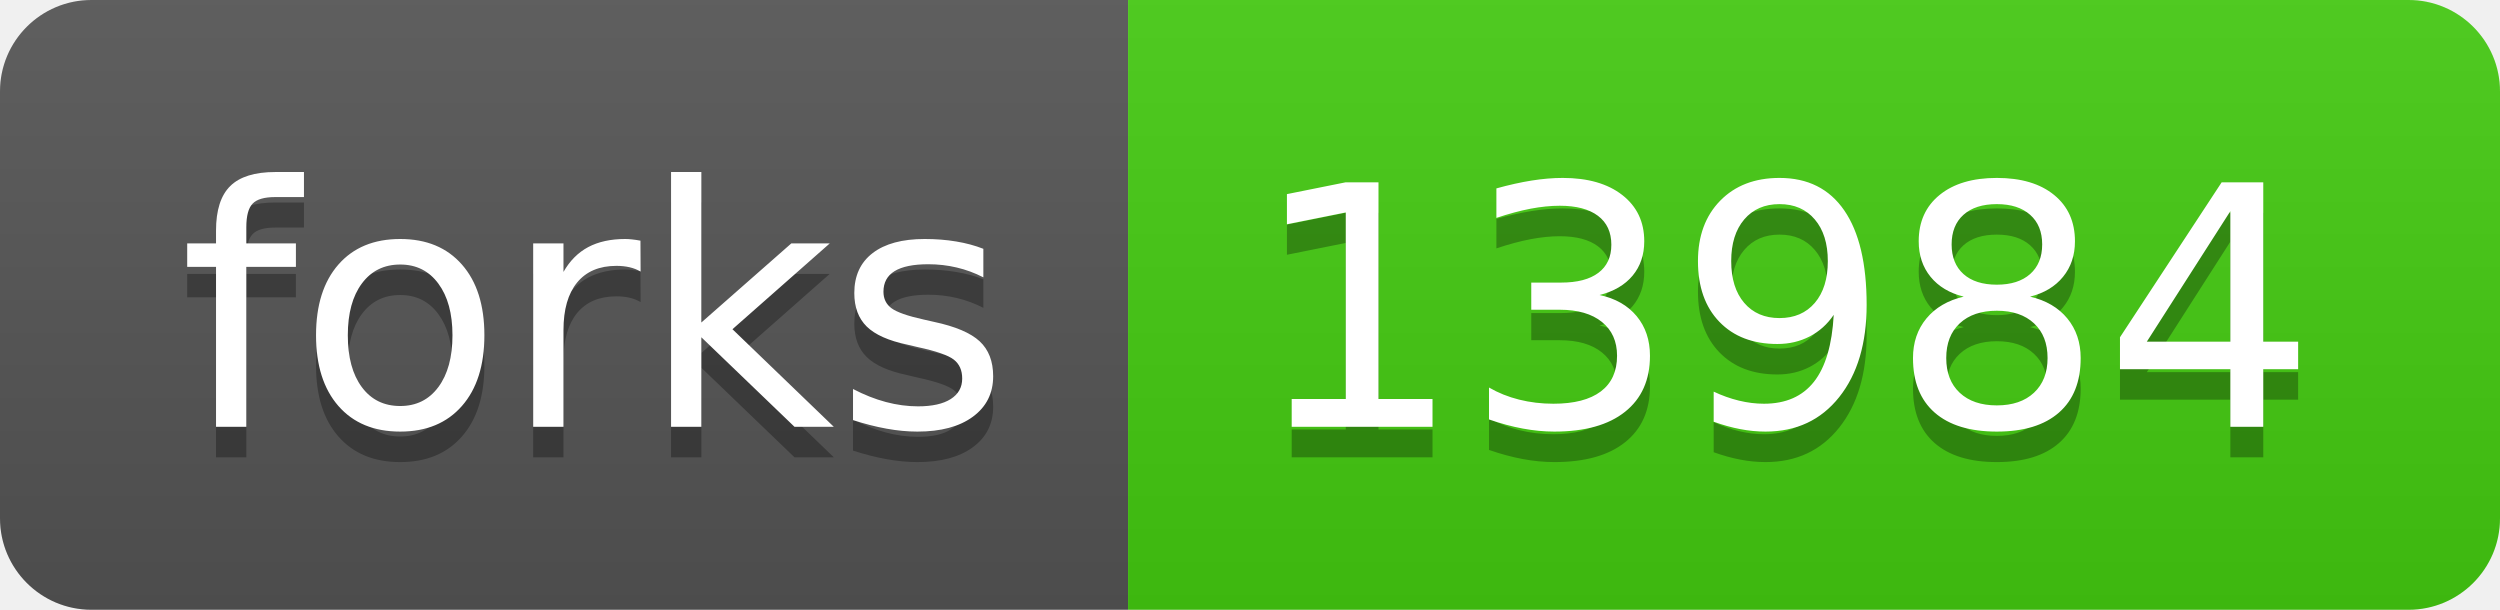
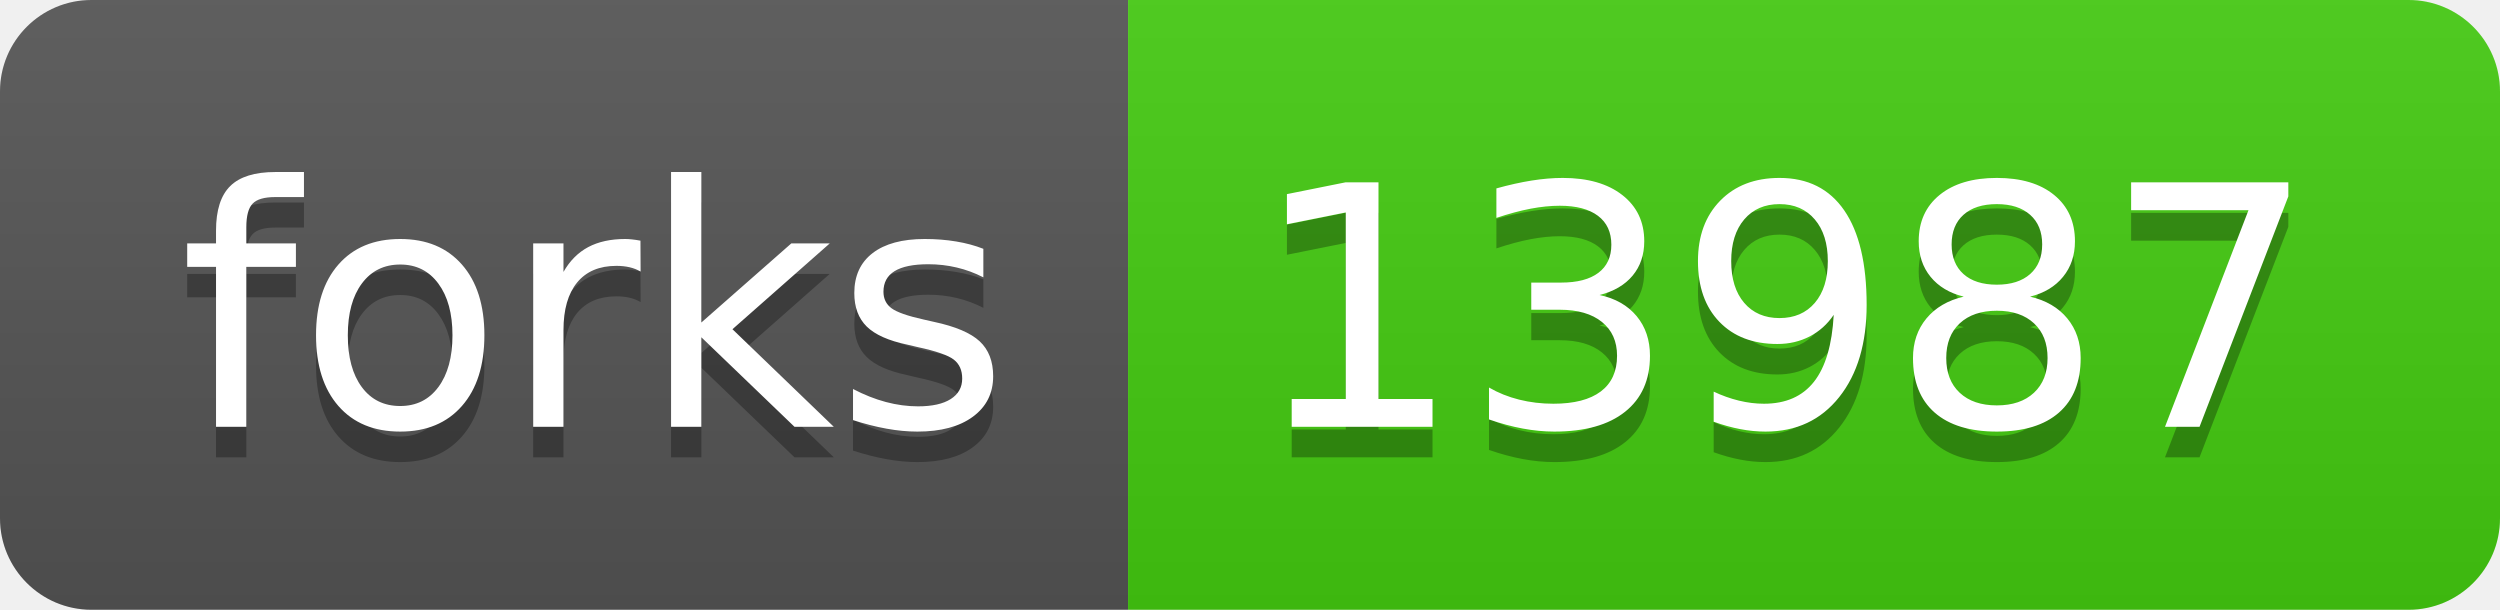
- <svg xmlns="http://www.w3.org/2000/svg" width="82" height="20" role="img" aria-label="forks: 13984">
+ <svg xmlns="http://www.w3.org/2000/svg" width="82" height="20" role="img" aria-label="forks: 13987">
  <linearGradient id="s" x2="0" y2="100%">
    <stop offset="0" stop-color="#bbb" stop-opacity=".1" />
    <stop offset="1" stop-opacity=".1" />
  </linearGradient>
  <clipPath id="r">
    <rect width="82" height="20" rx="3" fill="#fff" />
  </clipPath>
  <g clip-path="url(#r)">
    <rect width="37" height="20" fill="#555" />
    <rect x="37" width="45" height="20" fill="#4c1" />
    <rect width="82" height="20" fill="url(#s)" />
  </g>
  <g fill="#fff" text-anchor="middle" font-family="Verdana,Geneva,DejaVu Sans,sans-serif" text-rendering="geometricPrecision" font-size="110">
    <text aria-hidden="true" x="195" y="150" fill="#010101" fill-opacity=".3" transform="scale(.1)" textLength="270">forks</text>
    <text x="195" y="140" transform="scale(.1)" fill="#fff" textLength="270">forks</text>
-     <text aria-hidden="true" x="585" y="150" fill="#010101" fill-opacity=".3" transform="scale(.1)" textLength="350">13984</text>
-     <text x="585" y="140" transform="scale(.1)" fill="#fff" textLength="350">13984</text>
+     <text aria-hidden="true" x="585" y="150" fill="#010101" fill-opacity=".3" transform="scale(.1)" textLength="350">13987</text>
+     <text x="585" y="140" transform="scale(.1)" fill="#fff" textLength="350">13987</text>
  </g>
</svg>
